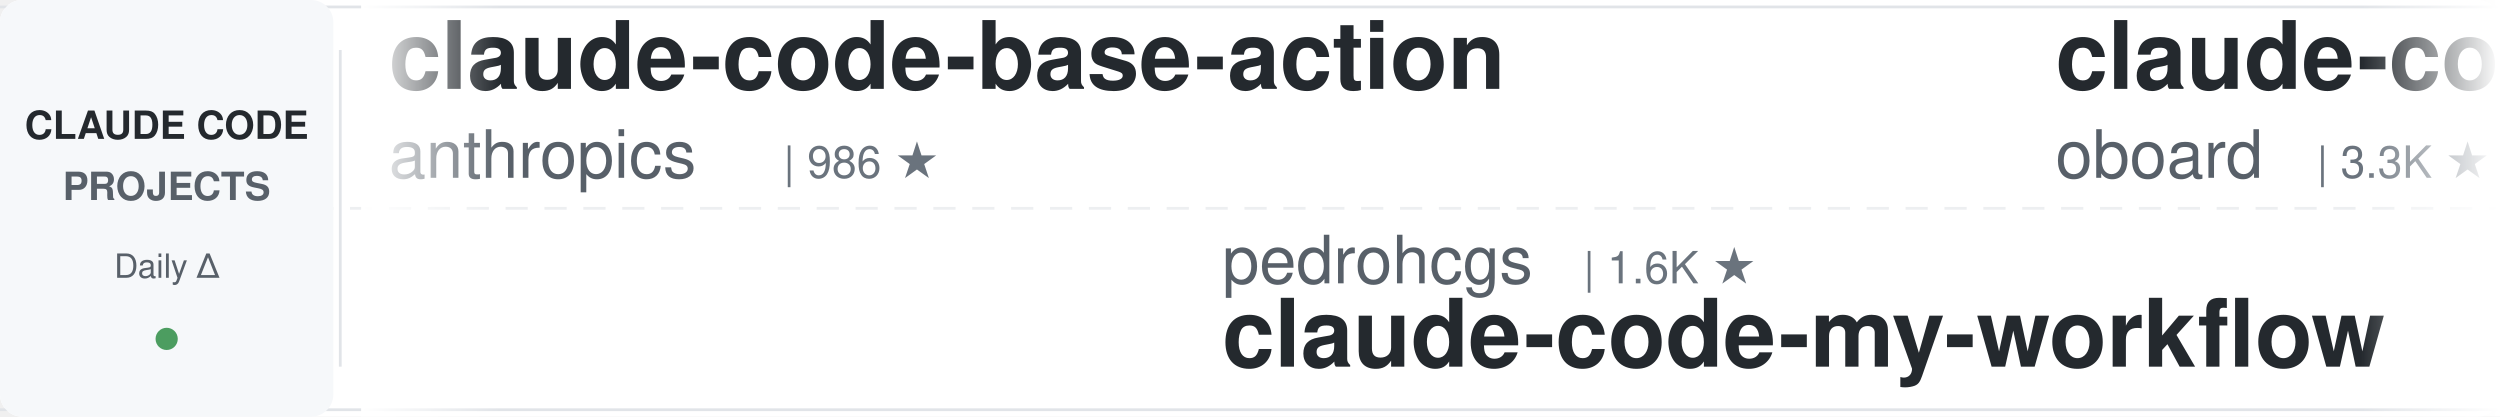
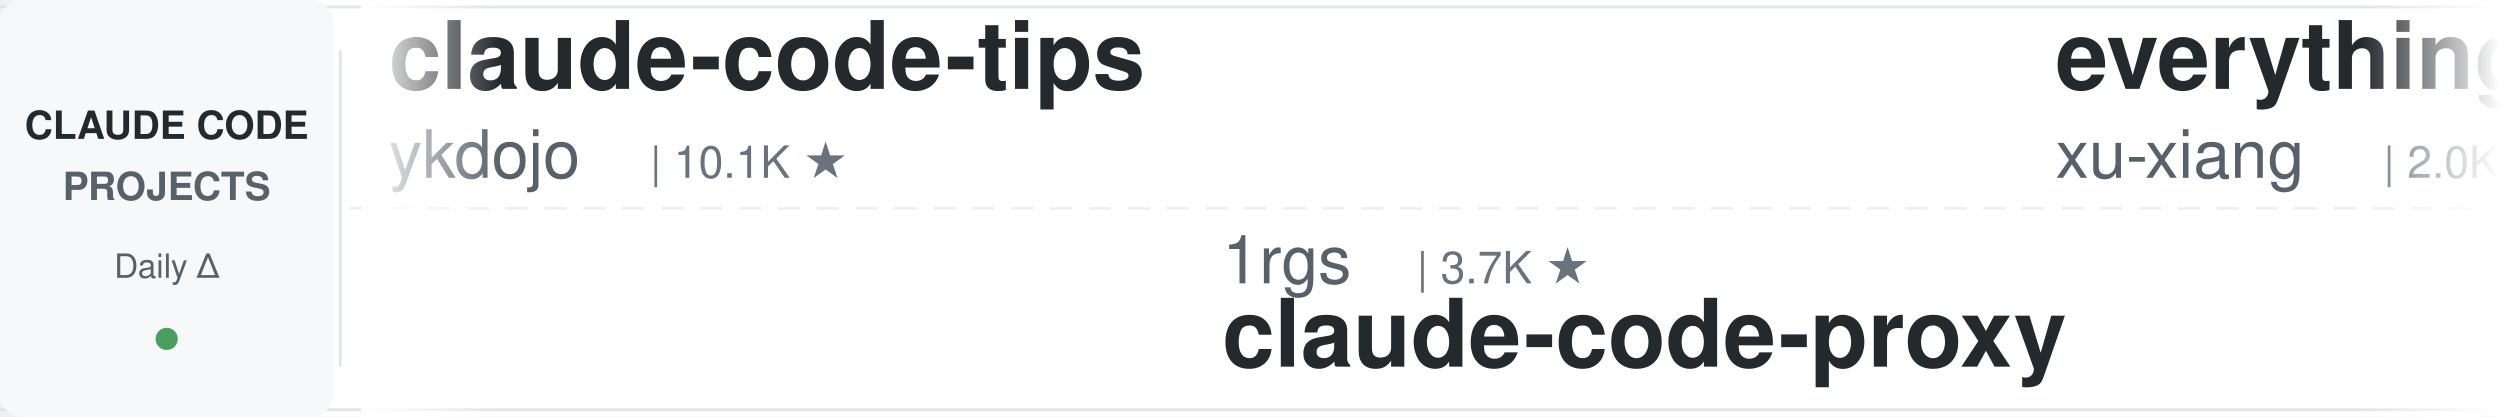
<svg xmlns="http://www.w3.org/2000/svg" width="900" height="150">
  <defs>
    <linearGradient id="leftFade" x1="0%" y1="0%" x2="100%" y2="0%">
      <stop offset="0%" style="stop-color:#ffffff;stop-opacity:1" />
      <stop offset="100%" style="stop-color:#ffffff;stop-opacity:0" />
    </linearGradient>
    <linearGradient id="rightFade" x1="0%" y1="0%" x2="100%" y2="0%">
      <stop offset="0%" style="stop-color:#ffffff;stop-opacity:0" />
      <stop offset="100%" style="stop-color:#ffffff;stop-opacity:1" />
    </linearGradient>
  </defs>
  <rect width="900" height="150" fill="#ffffff" rx="8" />
  <rect x="0" y="2" width="900" height="1" fill="#e1e4e8" />
  <rect x="0" y="147" width="900" height="1" fill="#e1e4e8" />
  <line x1="0" y1="75" x2="900" y2="75" stroke="#e1e4e8" stroke-width="1" stroke-dasharray="8 6" opacity="0.6" />
  <rect x="0" y="0" width="120" height="150" fill="#f6f8fa" rx="8" />
  <text x="60" y="50" font-family="-apple-system, BlinkMacSystemFont, 'Segoe UI', Helvetica, Arial, sans-serif" font-size="14" font-weight="600" fill="#24292e" text-anchor="middle">CLAUDE CODE</text>
  <text x="60" y="72" font-family="-apple-system, BlinkMacSystemFont, 'Segoe UI', Helvetica, Arial, sans-serif" font-size="14" font-weight="600" fill="#586069" text-anchor="middle">PROJECTS</text>
  <text x="60" y="100" font-family="-apple-system, BlinkMacSystemFont, 'Segoe UI', Helvetica, Arial, sans-serif" font-size="12" font-weight="500" fill="#586069" text-anchor="middle">Daily Δ</text>
  <circle cx="60" cy="122" r="4" fill="#22863a" opacity="0.8" />
  <rect x="122" y="18" width="1" height="114" fill="#e1e4e8" />
  <clipPath id="tickerClip">
    <rect x="130" y="0" width="770" height="150" />
  </clipPath>
  <g clip-path="url(#tickerClip)">
    <g id="tickerItems">
      <animateTransform attributeName="transform" attributeType="XML" type="translate" from="0 0" to="-3000 0" dur="54s" repeatCount="indefinite" />
      <g transform="translate(0, 0)">
-         <text x="140" y="32" font-family="-apple-system, BlinkMacSystemFont, 'Segoe UI', Helvetica, Arial, sans-serif" font-size="34" font-weight="600" fill="#24292e">claude-code-base-action</text>
-         <text x="140" y="64" font-family="-apple-system, BlinkMacSystemFont, 'Segoe UI', Helvetica, Arial, sans-serif" font-size="24" font-weight="400" fill="#586069">anthropics</text>
-         <text x="282" y="64" font-family="-apple-system, BlinkMacSystemFont, 'Segoe UI', Helvetica, Arial, sans-serif" font-size="16" font-weight="500" fill="#6a737d">| 986 ★</text>
+         <text x="140" y="32" font-family="-apple-system, BlinkMacSystemFont, 'Segoe UI', Helvetica, Arial, sans-serif" font-size="34" font-weight="600" fill="#24292e">claude-code-tips</text>
+         <text x="140" y="64" font-family="-apple-system, BlinkMacSystemFont, 'Segoe UI', Helvetica, Arial, sans-serif" font-size="24" font-weight="400" fill="#586069">ykdojo</text>
+         <text x="234" y="64" font-family="-apple-system, BlinkMacSystemFont, 'Segoe UI', Helvetica, Arial, sans-serif" font-size="16" font-weight="500" fill="#6a737d">| 10.1K ★</text>
      </g>
      <g transform="translate(300, 0)">
+         <text x="140" y="102" font-family="-apple-system, BlinkMacSystemFont, 'Segoe UI', Helvetica, Arial, sans-serif" font-size="24" font-weight="400" fill="#586069">1rgs</text>
+         <text x="210" y="102" font-family="-apple-system, BlinkMacSystemFont, 'Segoe UI', Helvetica, Arial, sans-serif" font-size="16" font-weight="500" fill="#6a737d">| 3.7K ★</text>
+         <text x="140" y="132" font-family="-apple-system, BlinkMacSystemFont, 'Segoe UI', Helvetica, Arial, sans-serif" font-size="34" font-weight="600" fill="#24292e">claude-code-proxy</text>
+       </g>
+       <g transform="translate(600, 0)">
+         <text x="140" y="32" font-family="-apple-system, BlinkMacSystemFont, 'Segoe UI', Helvetica, Arial, sans-serif" font-size="34" font-weight="600" fill="#24292e">everything-claude-code-z...</text>
+         <text x="140" y="64" font-family="-apple-system, BlinkMacSystemFont, 'Segoe UI', Helvetica, Arial, sans-serif" font-size="24" font-weight="400" fill="#586069">xu-xiang</text>
+         <text x="258" y="64" font-family="-apple-system, BlinkMacSystemFont, 'Segoe UI', Helvetica, Arial, sans-serif" font-size="16" font-weight="500" fill="#6a737d">| 2.0K ★</text>
+       </g>
+       <g transform="translate(900, 0)">
+         <text x="140" y="102" font-family="-apple-system, BlinkMacSystemFont, 'Segoe UI', Helvetica, Arial, sans-serif" font-size="24" font-weight="400" fill="#586069">alejandrobalderas</text>
+         <text x="366" y="102" font-family="-apple-system, BlinkMacSystemFont, 'Segoe UI', Helvetica, Arial, sans-serif" font-size="16" font-weight="500" fill="#6a737d">| 2.8K ★</text>
+         <text x="140" y="132" font-family="-apple-system, BlinkMacSystemFont, 'Segoe UI', Helvetica, Arial, sans-serif" font-size="34" font-weight="600" fill="#24292e">claude-code-from-source</text>
+       </g>
+       <g transform="translate(1200, 0)">
+         <text x="140" y="32" font-family="-apple-system, BlinkMacSystemFont, 'Segoe UI', Helvetica, Arial, sans-serif" font-size="34" font-weight="600" fill="#24292e">claude-code-settings</text>
+         <text x="140" y="64" font-family="-apple-system, BlinkMacSystemFont, 'Segoe UI', Helvetica, Arial, sans-serif" font-size="24" font-weight="400" fill="#586069">feiskyer</text>
+         <text x="258" y="64" font-family="-apple-system, BlinkMacSystemFont, 'Segoe UI', Helvetica, Arial, sans-serif" font-size="16" font-weight="500" fill="#6a737d">| 1.7K ★</text>
+       </g>
+       <g transform="translate(1500, 0)">
        <text x="140" y="102" font-family="-apple-system, BlinkMacSystemFont, 'Segoe UI', Helvetica, Arial, sans-serif" font-size="24" font-weight="400" fill="#586069">pedrohcgs</text>
        <text x="270" y="102" font-family="-apple-system, BlinkMacSystemFont, 'Segoe UI', Helvetica, Arial, sans-serif" font-size="16" font-weight="500" fill="#6a737d">| 1.6K ★</text>
        <text x="140" y="132" font-family="-apple-system, BlinkMacSystemFont, 'Segoe UI', Helvetica, Arial, sans-serif" font-size="34" font-weight="600" fill="#24292e">claude-code-my-workflow</text>
      </g>
-       <g transform="translate(600, 0)">
-         <text x="140" y="32" font-family="-apple-system, BlinkMacSystemFont, 'Segoe UI', Helvetica, Arial, sans-serif" font-size="34" font-weight="600" fill="#24292e">claude-code-rev</text>
-         <text x="140" y="64" font-family="-apple-system, BlinkMacSystemFont, 'Segoe UI', Helvetica, Arial, sans-serif" font-size="24" font-weight="400" fill="#586069">oboard</text>
-         <text x="234" y="64" font-family="-apple-system, BlinkMacSystemFont, 'Segoe UI', Helvetica, Arial, sans-serif" font-size="16" font-weight="500" fill="#6a737d">| 3.3K ★</text>
+       <g transform="translate(1800, 0)">
+         <text x="140" y="32" font-family="-apple-system, BlinkMacSystemFont, 'Segoe UI', Helvetica, Arial, sans-serif" font-size="34" font-weight="600" fill="#24292e">learn-claude-code</text>
+         <text x="140" y="64" font-family="-apple-system, BlinkMacSystemFont, 'Segoe UI', Helvetica, Arial, sans-serif" font-size="24" font-weight="400" fill="#586069">shareAI-lab</text>
+         <text x="294" y="64" font-family="-apple-system, BlinkMacSystemFont, 'Segoe UI', Helvetica, Arial, sans-serif" font-size="16" font-weight="500" fill="#6a737d">| 77.1K ★</text>
      </g>
-       <g transform="translate(900, 0)">
-         <text x="140" y="102" font-family="-apple-system, BlinkMacSystemFont, 'Segoe UI', Helvetica, Arial, sans-serif" font-size="24" font-weight="400" fill="#586069">JrCx7scC</text>
-         <text x="258" y="102" font-family="-apple-system, BlinkMacSystemFont, 'Segoe UI', Helvetica, Arial, sans-serif" font-size="16" font-weight="500" fill="#6a737d">| 376 ★</text>
-         <text x="140" y="132" font-family="-apple-system, BlinkMacSystemFont, 'Segoe UI', Helvetica, Arial, sans-serif" font-size="34" font-weight="600" fill="#24292e">claude-code-source</text>
-       </g>
-       <g transform="translate(1200, 0)">
-         <text x="140" y="32" font-family="-apple-system, BlinkMacSystemFont, 'Segoe UI', Helvetica, Arial, sans-serif" font-size="34" font-weight="600" fill="#24292e">claude-code-telegram</text>
-         <text x="140" y="64" font-family="-apple-system, BlinkMacSystemFont, 'Segoe UI', Helvetica, Arial, sans-serif" font-size="24" font-weight="400" fill="#586069">overwirehq</text>
-         <text x="282" y="64" font-family="-apple-system, BlinkMacSystemFont, 'Segoe UI', Helvetica, Arial, sans-serif" font-size="16" font-weight="500" fill="#6a737d">| 2.8K ★</text>
-       </g>
-       <g transform="translate(1500, 0)">
+       <g transform="translate(2100, 0)">
        <text x="140" y="102" font-family="-apple-system, BlinkMacSystemFont, 'Segoe UI', Helvetica, Arial, sans-serif" font-size="24" font-weight="400" fill="#586069">anthropics</text>
        <text x="282" y="102" font-family="-apple-system, BlinkMacSystemFont, 'Segoe UI', Helvetica, Arial, sans-serif" font-size="16" font-weight="500" fill="#6a737d">| 6.2K ★</text>
        <text x="140" y="132" font-family="-apple-system, BlinkMacSystemFont, 'Segoe UI', Helvetica, Arial, sans-serif" font-size="34" font-weight="600" fill="#24292e">claude-code-security-rev...</text>
      </g>
-       <g transform="translate(1800, 0)">
-         <text x="140" y="32" font-family="-apple-system, BlinkMacSystemFont, 'Segoe UI', Helvetica, Arial, sans-serif" font-size="34" font-weight="600" fill="#24292e">awesome-claude-code-suba...</text>
-         <text x="140" y="64" font-family="-apple-system, BlinkMacSystemFont, 'Segoe UI', Helvetica, Arial, sans-serif" font-size="24" font-weight="400" fill="#586069">VoltAgent</text>
-         <text x="270" y="64" font-family="-apple-system, BlinkMacSystemFont, 'Segoe UI', Helvetica, Arial, sans-serif" font-size="16" font-weight="500" fill="#6a737d">| 25.2K ★</text>
-       </g>
-       <g transform="translate(2100, 0)">
-         <text x="140" y="102" font-family="-apple-system, BlinkMacSystemFont, 'Segoe UI', Helvetica, Arial, sans-serif" font-size="24" font-weight="400" fill="#586069">https-deeplearning-ai</text>
-         <text x="414" y="102" font-family="-apple-system, BlinkMacSystemFont, 'Segoe UI', Helvetica, Arial, sans-serif" font-size="16" font-weight="500" fill="#6a737d">| 549 ★</text>
-         <text x="140" y="132" font-family="-apple-system, BlinkMacSystemFont, 'Segoe UI', Helvetica, Arial, sans-serif" font-size="34" font-weight="600" fill="#24292e">sc-claude-code-files</text>
-       </g>
      <g transform="translate(2400, 0)">
-         <text x="140" y="32" font-family="-apple-system, BlinkMacSystemFont, 'Segoe UI', Helvetica, Arial, sans-serif" font-size="34" font-weight="600" fill="#24292e">claude-code-spec-workflo...</text>
-         <text x="140" y="64" font-family="-apple-system, BlinkMacSystemFont, 'Segoe UI', Helvetica, Arial, sans-serif" font-size="24" font-weight="400" fill="#586069">Pimzino</text>
-         <text x="246" y="64" font-family="-apple-system, BlinkMacSystemFont, 'Segoe UI', Helvetica, Arial, sans-serif" font-size="16" font-weight="500" fill="#6a737d">| 3.9K ★</text>
+         <text x="140" y="32" font-family="-apple-system, BlinkMacSystemFont, 'Segoe UI', Helvetica, Arial, sans-serif" font-size="34" font-weight="600" fill="#24292e">Open-ClaudeCode</text>
+         <text x="140" y="64" font-family="-apple-system, BlinkMacSystemFont, 'Segoe UI', Helvetica, Arial, sans-serif" font-size="24" font-weight="400" fill="#586069">LING71671</text>
+         <text x="270" y="64" font-family="-apple-system, BlinkMacSystemFont, 'Segoe UI', Helvetica, Arial, sans-serif" font-size="16" font-weight="500" fill="#6a737d">| 953 ★</text>
      </g>
      <g transform="translate(2700, 0)">
+         <text x="140" y="102" font-family="-apple-system, BlinkMacSystemFont, 'Segoe UI', Helvetica, Arial, sans-serif" font-size="24" font-weight="400" fill="#586069">huangserva</text>
+         <text x="282" y="102" font-family="-apple-system, BlinkMacSystemFont, 'Segoe UI', Helvetica, Arial, sans-serif" font-size="16" font-weight="500" fill="#6a737d">| 629 ★</text>
+         <text x="140" y="132" font-family="-apple-system, BlinkMacSystemFont, 'Segoe UI', Helvetica, Arial, sans-serif" font-size="34" font-weight="600" fill="#24292e">claude-code-cli</text>
+       </g>
+       <g transform="translate(3000, 0)">
+         <text x="140" y="32" font-family="-apple-system, BlinkMacSystemFont, 'Segoe UI', Helvetica, Arial, sans-serif" font-size="34" font-weight="600" fill="#24292e">claude-code-tips</text>
+         <text x="140" y="64" font-family="-apple-system, BlinkMacSystemFont, 'Segoe UI', Helvetica, Arial, sans-serif" font-size="24" font-weight="400" fill="#586069">ykdojo</text>
+         <text x="234" y="64" font-family="-apple-system, BlinkMacSystemFont, 'Segoe UI', Helvetica, Arial, sans-serif" font-size="16" font-weight="500" fill="#6a737d">| 10.1K ★</text>
+       </g>
+       <g transform="translate(3300, 0)">
+         <text x="140" y="102" font-family="-apple-system, BlinkMacSystemFont, 'Segoe UI', Helvetica, Arial, sans-serif" font-size="24" font-weight="400" fill="#586069">1rgs</text>
+         <text x="210" y="102" font-family="-apple-system, BlinkMacSystemFont, 'Segoe UI', Helvetica, Arial, sans-serif" font-size="16" font-weight="500" fill="#6a737d">| 3.7K ★</text>
+         <text x="140" y="132" font-family="-apple-system, BlinkMacSystemFont, 'Segoe UI', Helvetica, Arial, sans-serif" font-size="34" font-weight="600" fill="#24292e">claude-code-proxy</text>
+       </g>
+       <g transform="translate(3600, 0)">
+         <text x="140" y="32" font-family="-apple-system, BlinkMacSystemFont, 'Segoe UI', Helvetica, Arial, sans-serif" font-size="34" font-weight="600" fill="#24292e">everything-claude-code-z...</text>
+         <text x="140" y="64" font-family="-apple-system, BlinkMacSystemFont, 'Segoe UI', Helvetica, Arial, sans-serif" font-size="24" font-weight="400" fill="#586069">xu-xiang</text>
+         <text x="258" y="64" font-family="-apple-system, BlinkMacSystemFont, 'Segoe UI', Helvetica, Arial, sans-serif" font-size="16" font-weight="500" fill="#6a737d">| 2.0K ★</text>
+       </g>
+       <g transform="translate(3900, 0)">
        <text x="140" y="102" font-family="-apple-system, BlinkMacSystemFont, 'Segoe UI', Helvetica, Arial, sans-serif" font-size="24" font-weight="400" fill="#586069">alejandrobalderas</text>
        <text x="366" y="102" font-family="-apple-system, BlinkMacSystemFont, 'Segoe UI', Helvetica, Arial, sans-serif" font-size="16" font-weight="500" fill="#6a737d">| 2.8K ★</text>
        <text x="140" y="132" font-family="-apple-system, BlinkMacSystemFont, 'Segoe UI', Helvetica, Arial, sans-serif" font-size="34" font-weight="600" fill="#24292e">claude-code-from-source</text>
-       </g>
-       <g transform="translate(3000, 0)">
-         <text x="140" y="32" font-family="-apple-system, BlinkMacSystemFont, 'Segoe UI', Helvetica, Arial, sans-serif" font-size="34" font-weight="600" fill="#24292e">claude-code-base-action</text>
-         <text x="140" y="64" font-family="-apple-system, BlinkMacSystemFont, 'Segoe UI', Helvetica, Arial, sans-serif" font-size="24" font-weight="400" fill="#586069">anthropics</text>
-         <text x="282" y="64" font-family="-apple-system, BlinkMacSystemFont, 'Segoe UI', Helvetica, Arial, sans-serif" font-size="16" font-weight="500" fill="#6a737d">| 986 ★</text>
-       </g>
-       <g transform="translate(3300, 0)">
-         <text x="140" y="102" font-family="-apple-system, BlinkMacSystemFont, 'Segoe UI', Helvetica, Arial, sans-serif" font-size="24" font-weight="400" fill="#586069">pedrohcgs</text>
-         <text x="270" y="102" font-family="-apple-system, BlinkMacSystemFont, 'Segoe UI', Helvetica, Arial, sans-serif" font-size="16" font-weight="500" fill="#6a737d">| 1.6K ★</text>
-         <text x="140" y="132" font-family="-apple-system, BlinkMacSystemFont, 'Segoe UI', Helvetica, Arial, sans-serif" font-size="34" font-weight="600" fill="#24292e">claude-code-my-workflow</text>
-       </g>
-       <g transform="translate(3600, 0)">
-         <text x="140" y="32" font-family="-apple-system, BlinkMacSystemFont, 'Segoe UI', Helvetica, Arial, sans-serif" font-size="34" font-weight="600" fill="#24292e">claude-code-rev</text>
-         <text x="140" y="64" font-family="-apple-system, BlinkMacSystemFont, 'Segoe UI', Helvetica, Arial, sans-serif" font-size="24" font-weight="400" fill="#586069">oboard</text>
-         <text x="234" y="64" font-family="-apple-system, BlinkMacSystemFont, 'Segoe UI', Helvetica, Arial, sans-serif" font-size="16" font-weight="500" fill="#6a737d">| 3.3K ★</text>
-       </g>
-       <g transform="translate(3900, 0)">
-         <text x="140" y="102" font-family="-apple-system, BlinkMacSystemFont, 'Segoe UI', Helvetica, Arial, sans-serif" font-size="24" font-weight="400" fill="#586069">JrCx7scC</text>
-         <text x="258" y="102" font-family="-apple-system, BlinkMacSystemFont, 'Segoe UI', Helvetica, Arial, sans-serif" font-size="16" font-weight="500" fill="#6a737d">| 376 ★</text>
-         <text x="140" y="132" font-family="-apple-system, BlinkMacSystemFont, 'Segoe UI', Helvetica, Arial, sans-serif" font-size="34" font-weight="600" fill="#24292e">claude-code-source</text>
      </g>
    </g>
  </g>
  <rect x="130" y="0" width="50" height="150" fill="url(#leftFade)" />
  <rect x="850" y="0" width="50" height="150" fill="url(#rightFade)" />
</svg>
